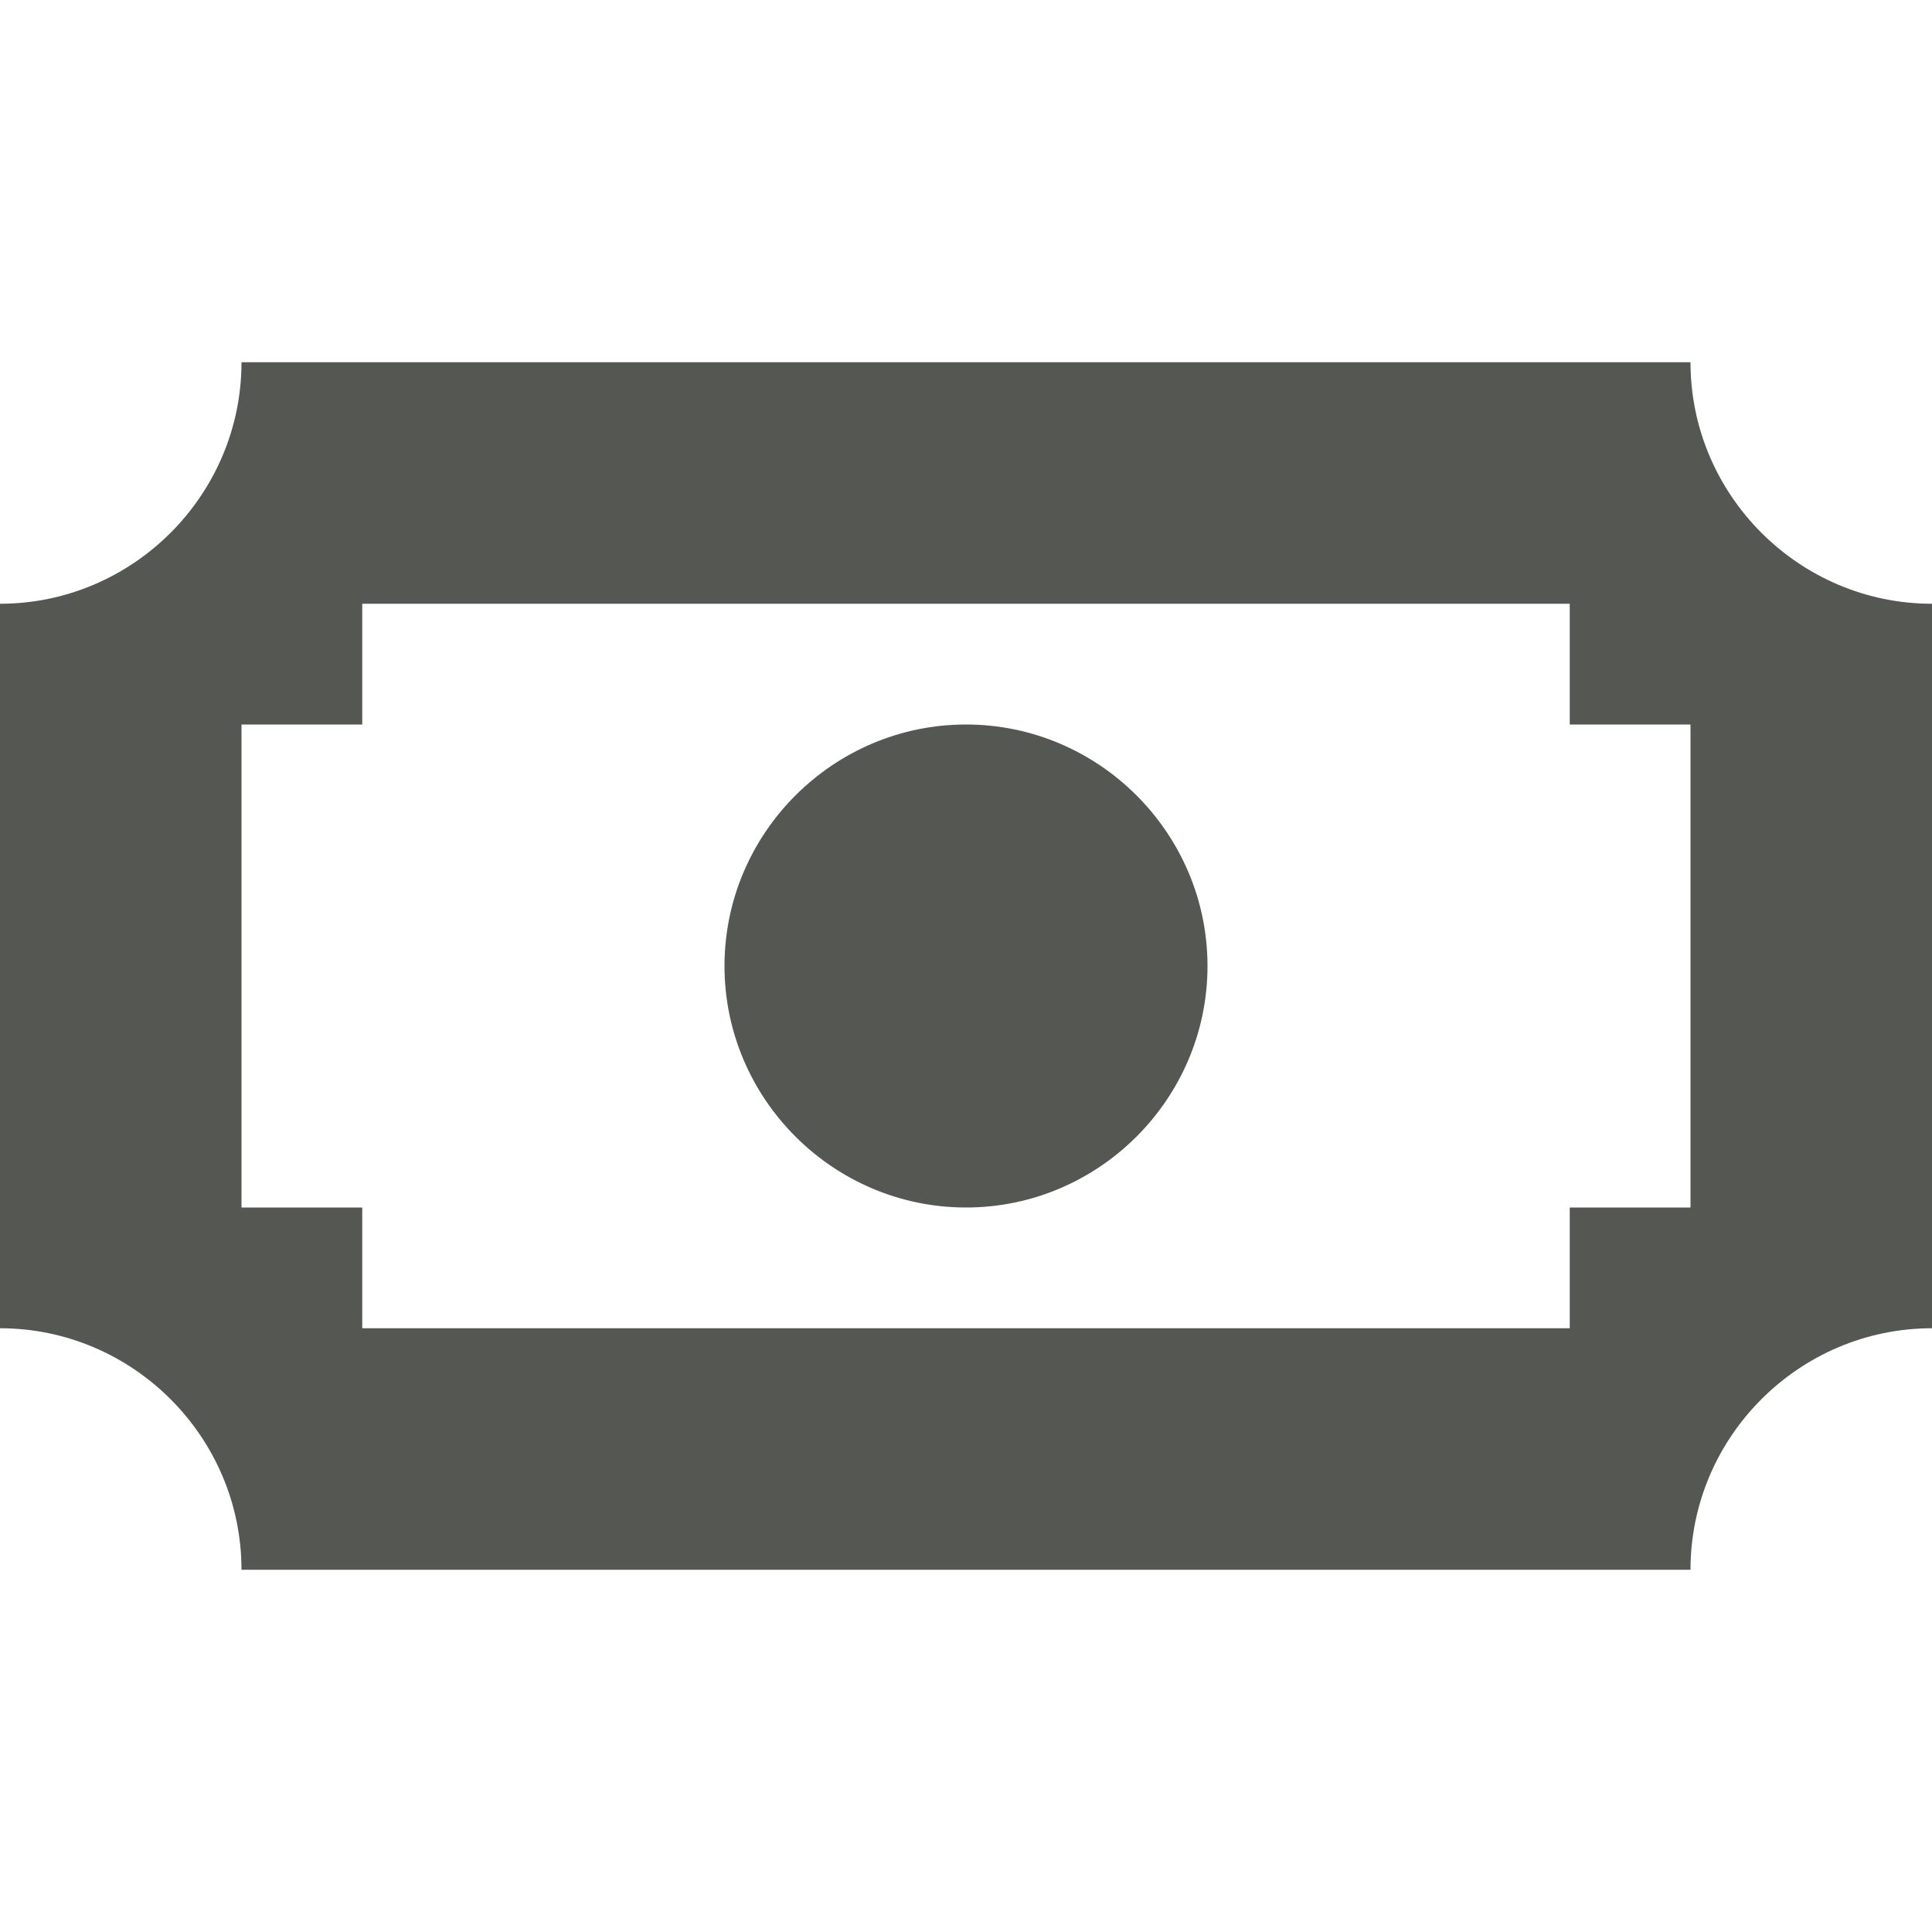
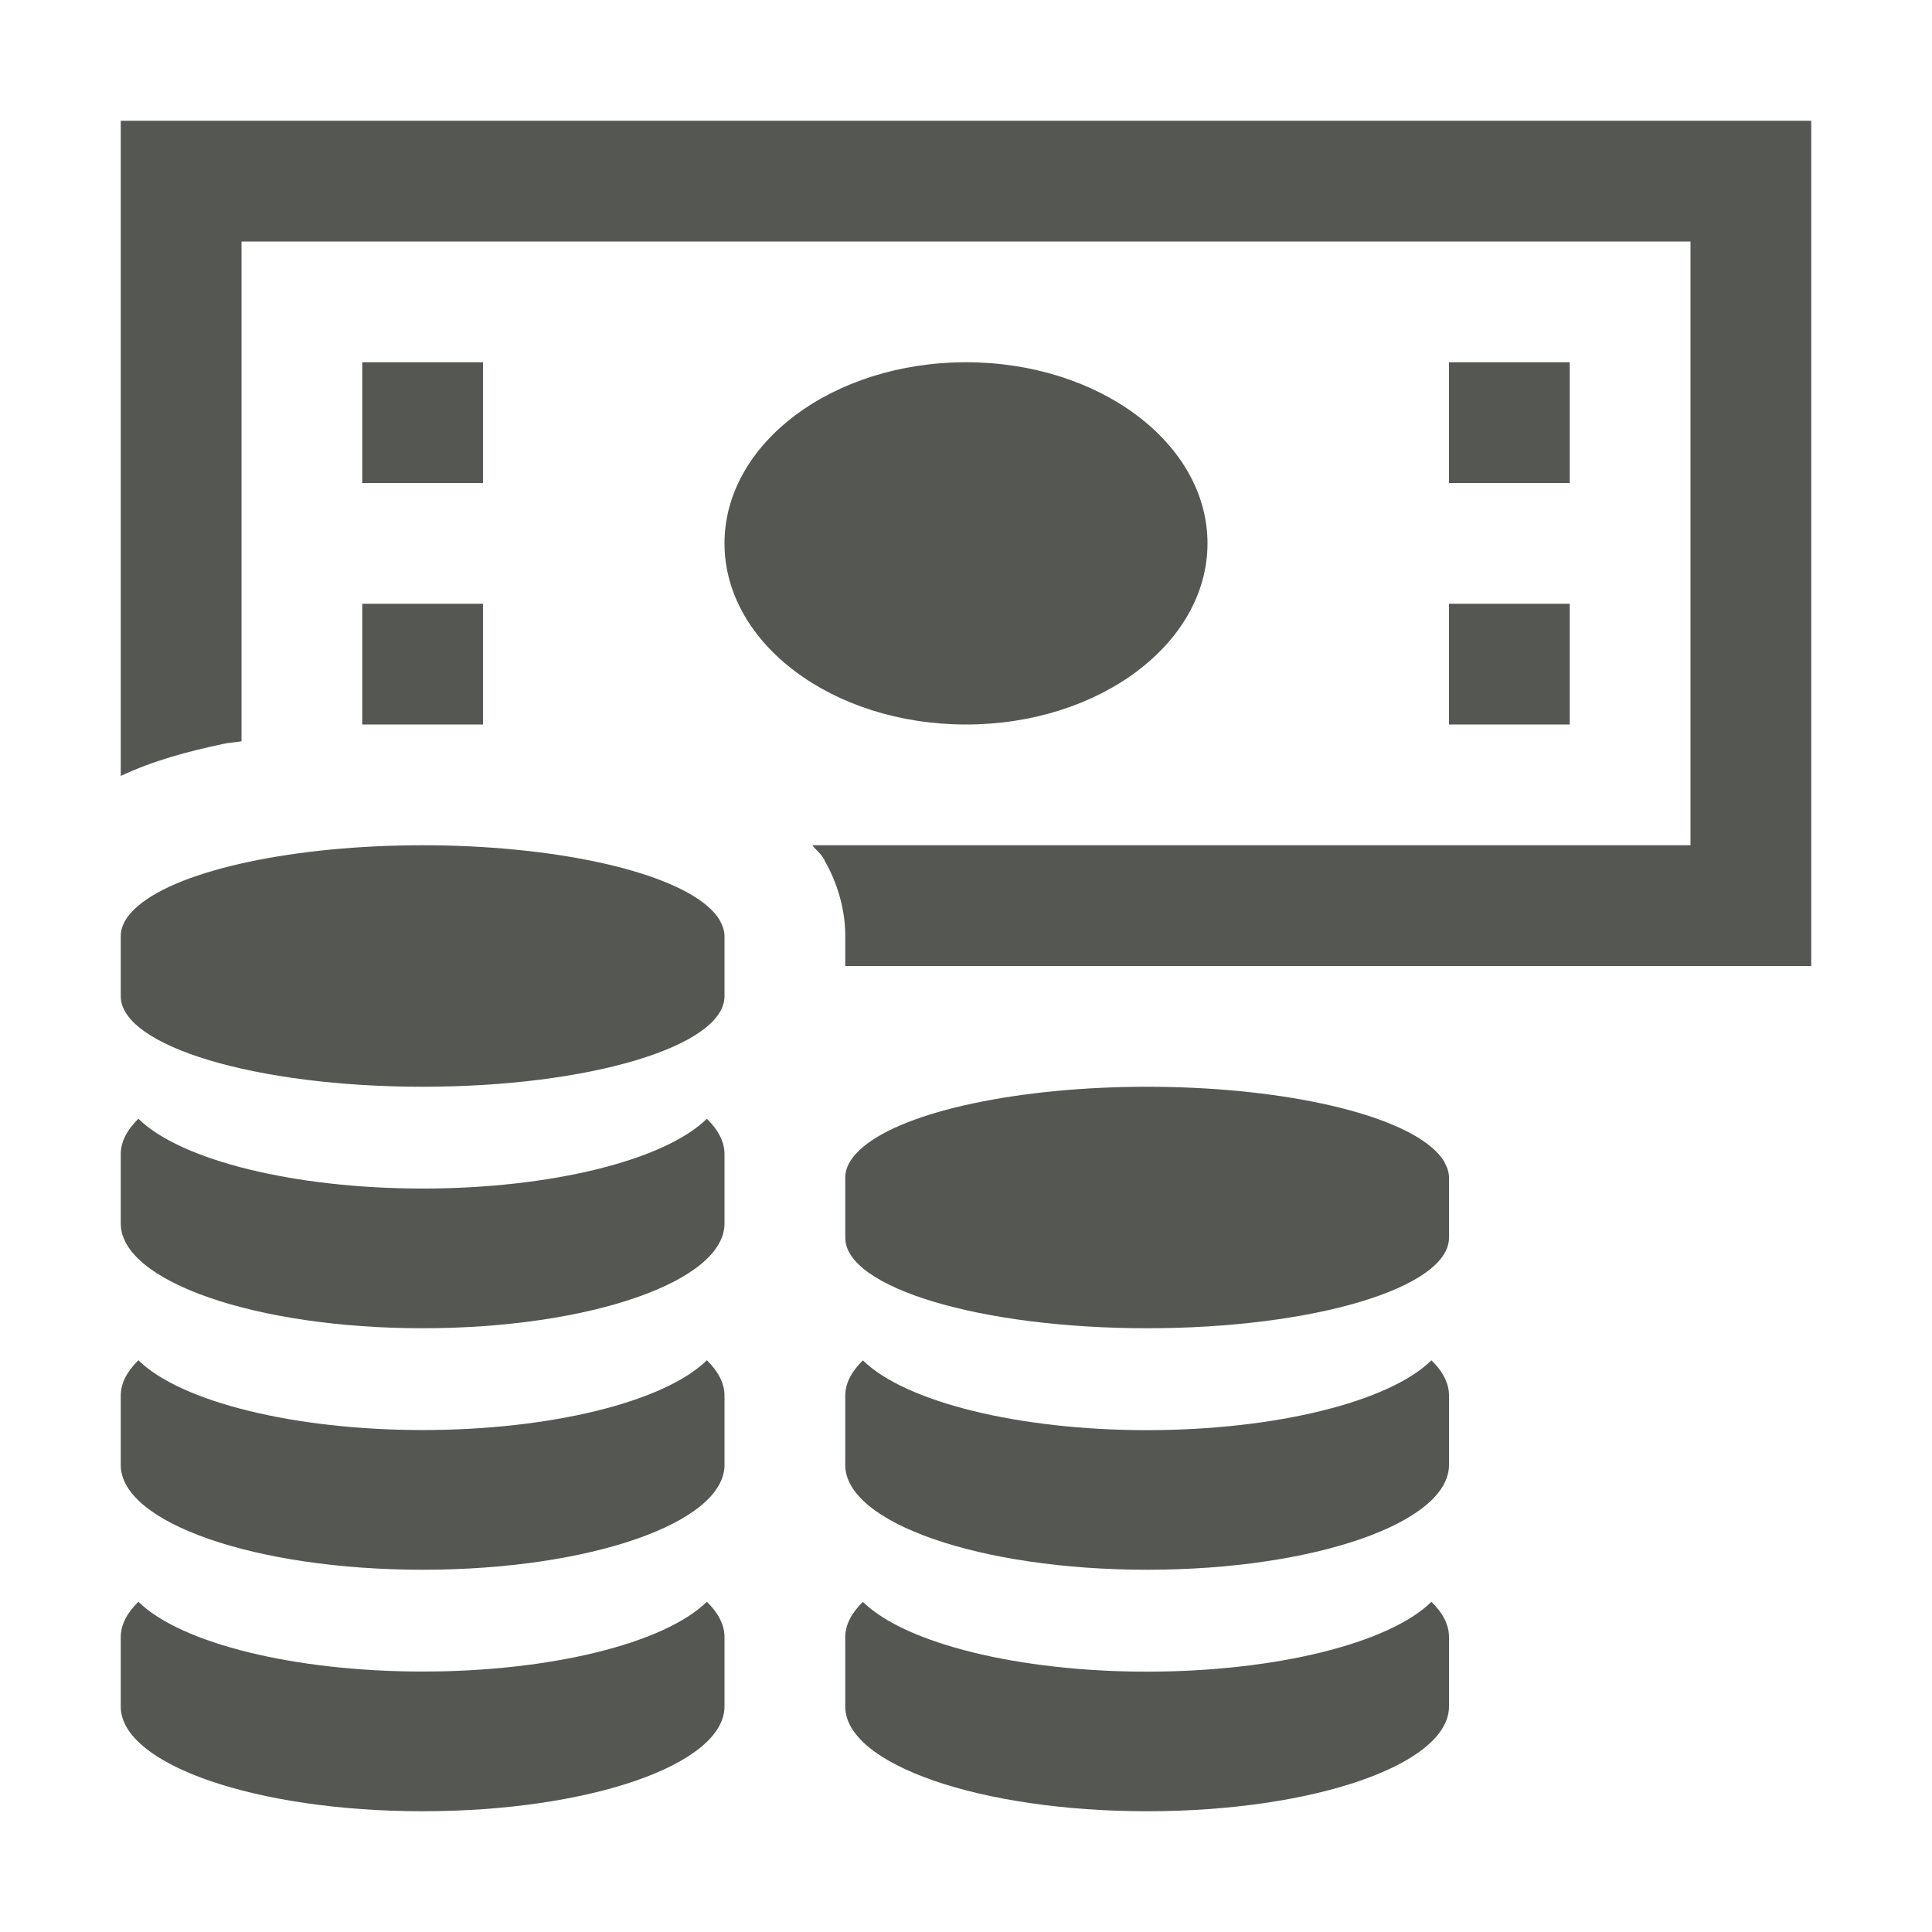
- <svg xmlns="http://www.w3.org/2000/svg" viewBox="0 0 16 16">
-   <path style="fill:#555753" d="M 2 3 C 2 4.1 1.1 5 0 5 L 0 11 C 1.1 11 2 11.9 2 13 L 14 13 C 14 11.9 14.9 11 16 11 L 16 5 C 14.9 5 14 4.1 14 3 L 2 3 z M 3 5 L 13 5 L 13 6 L 14 6 L 14 10 L 13 10 L 13 11 L 3 11 L 3 10 L 2 10 L 2 6 L 3 6 L 3 5 z M 8 6 C 6.9 6 6 6.9 6 8 C 6 9.1 6.9 10 8 10 C 9.1 10 10 9.1 10 8 C 10 6.9 9.1 6 8 6 z " />
+ <svg xmlns="http://www.w3.org/2000/svg" viewBox="0 0 16 16" version="1.1" id="svg4">
+   <defs id="defs8" />
+   <ellipse style="fill:#555753;fill-opacity:1;stroke:none;stroke-width:1.155;stroke-opacity:1" id="path22-9" cx="4.5" cy="8" transform="matrix(0,1,1,0,0,0)" rx="1.5" ry="2" />
+   <path style="fill:#555753;fill-opacity:1;stroke:none;stroke-width:0.982;stroke-opacity:1" d="M 5.854,9.265 C 5.949,9.358 5.999,9.456 6,9.554 V 10.133 C 6,10.612 4.881,11 3.5,11 2.119,11 1,10.612 1,10.133 V 9.554 C 1.001,9.456 1.051,9.358 1.146,9.265 1.499,9.611 2.442,9.843 3.5,9.843 4.558,9.843 5.501,9.611 5.854,9.265 Z" id="path22-6-3-6-1" />
+   <path style="fill:#555753;fill-opacity:1;stroke:none;stroke-width:0.408;stroke-opacity:1" d="m 12,3 h 1 v 1 h -1 z" id="rect887-0-8-7-23" />
+   <path style="fill:#555753;fill-opacity:1;stroke:none;stroke-width:1.054;stroke-opacity:1" d="M 1 1 L 1 6.426 C 1.269 6.3 1.546 6.225 1.852 6.16 C 1.898 6.15 1.952 6.148 2 6.139 L 2 2 L 14 2 L 14 7 L 6.727 7 C 6.757 7.04 6.792 7.062 6.82 7.109 L 6.824 7.115 L 6.826 7.119 C 6.826 7.119 6.83 7.128 6.83 7.129 C 6.924 7.292 6.995 7.503 7 7.727 L 7 7.738 L 7 8 L 15 8 L 15 1 L 1 1 z " id="rect4571-5" />
+   <path style="fill:#555753;fill-opacity:1;stroke:none;stroke-width:0.408;stroke-opacity:1" d="m 12,5 h 1 v 1 h -1 z" id="rect887-0-8-7-23-1" />
+   <path style="fill:#555753;fill-opacity:1;stroke:none;stroke-width:0.408;stroke-opacity:1" d="M 3,3 H 4 V 4 H 3 Z" id="rect887-0-8-7-23-2" />
+   <path style="fill:#555753;fill-opacity:1;stroke:none;stroke-width:0.408;stroke-opacity:1" d="M 3,5 H 4 V 6 H 3 Z" id="rect887-0-8-7-23-70" />
+   <path style="fill:#555753;fill-opacity:1;stroke:none;stroke-width:0.913;stroke-opacity:1" d="m 3.5,7 a 2.5,0.75 0 0 1 2.354,0.5 2.5,0.75 0 0 1 0.107,0.121 c 0.001,0.002 0.001,0.004 0.002,0.006 A 2.5,0.75 0 0 1 6,7.75 v 0.5 c 0,0.414 -1.119,0.75 -2.5,0.75 -1.381,0 -2.5,-0.336 -2.5,-0.75 V 7.75 A 2.5,0.75 0 0 1 1.146,7.5 2.5,0.75 0 0 1 3.5,7 Z" id="path22-6-3-6-2-6-3" />
+   <path style="fill:#555753;fill-opacity:1;stroke:none;stroke-width:0.982;stroke-opacity:1" d="M 5.854,11.265 C 5.949,11.358 5.999,11.456 6,11.554 v 0.578 C 6,12.612 4.881,13 3.5,13 2.119,13 1,12.612 1,12.133 V 11.554 C 1.001,11.456 1.051,11.358 1.146,11.265 1.499,11.611 2.442,11.843 3.5,11.843 4.558,11.843 5.501,11.611 5.854,11.265 Z" id="path22-6-3-6-1-6" />
+   <path style="fill:#555753;fill-opacity:1;stroke:none;stroke-width:0.982;stroke-opacity:1" d="M 5.854,13.265 C 5.949,13.358 5.999,13.456 6,13.554 v 0.578 C 6,14.612 4.881,15 3.5,15 2.119,15 1,14.612 1,14.133 V 13.554 C 1.001,13.456 1.051,13.358 1.146,13.265 1.499,13.611 2.442,13.843 3.5,13.843 4.558,13.843 5.501,13.611 5.854,13.265 Z" id="path22-6-3-6-1-6-0" />
+   <path style="fill:#555753;fill-opacity:1;stroke:none;stroke-width:0.982;stroke-opacity:1" d="m 11.854,11.265 c 0.096,0.093 0.145,0.191 0.146,0.289 v 0.578 C 12,12.612 10.881,13 9.5,13 8.119,13 7,12.612 7,12.133 v -0.578 c 0.001,-0.099 0.051,-0.196 0.146,-0.289 0.353,0.346 1.295,0.578 2.354,0.578 1.058,-5.15e-4 2.001,-0.232 2.354,-0.578 z" id="path22-6-3-6-1-62" />
+   <path style="fill:#555753;fill-opacity:1;stroke:none;stroke-width:0.913;stroke-opacity:1" d="m 9.5,9 a 2.5,0.75 0 0 1 2.354,0.5 2.5,0.75 0 0 1 0.107,0.121 c 0.001,0.002 0.001,0.004 0.002,0.006 A 2.5,0.75 0 0 1 12,9.75 V 10.25 C 12,10.664 10.881,11 9.5,11 8.119,11 7,10.664 7,10.25 V 9.75 a 2.5,0.75 0 0 1 0.146,-0.25 2.5,0.75 0 0 1 2.354,-0.5 z" id="path22-6-3-6-2-6-3-6" />
+   <path style="fill:#555753;fill-opacity:1;stroke:none;stroke-width:0.982;stroke-opacity:1" d="m 11.854,13.265 c 0.096,0.093 0.145,0.191 0.146,0.289 v 0.578 C 12,14.612 10.881,15 9.5,15 8.119,15 7,14.612 7,14.133 v -0.578 c 0.001,-0.099 0.051,-0.196 0.146,-0.289 0.353,0.346 1.295,0.578 2.354,0.578 1.058,-5.15e-4 2.001,-0.232 2.354,-0.578 z" id="path22-6-3-6-1-6-1" />
</svg>
